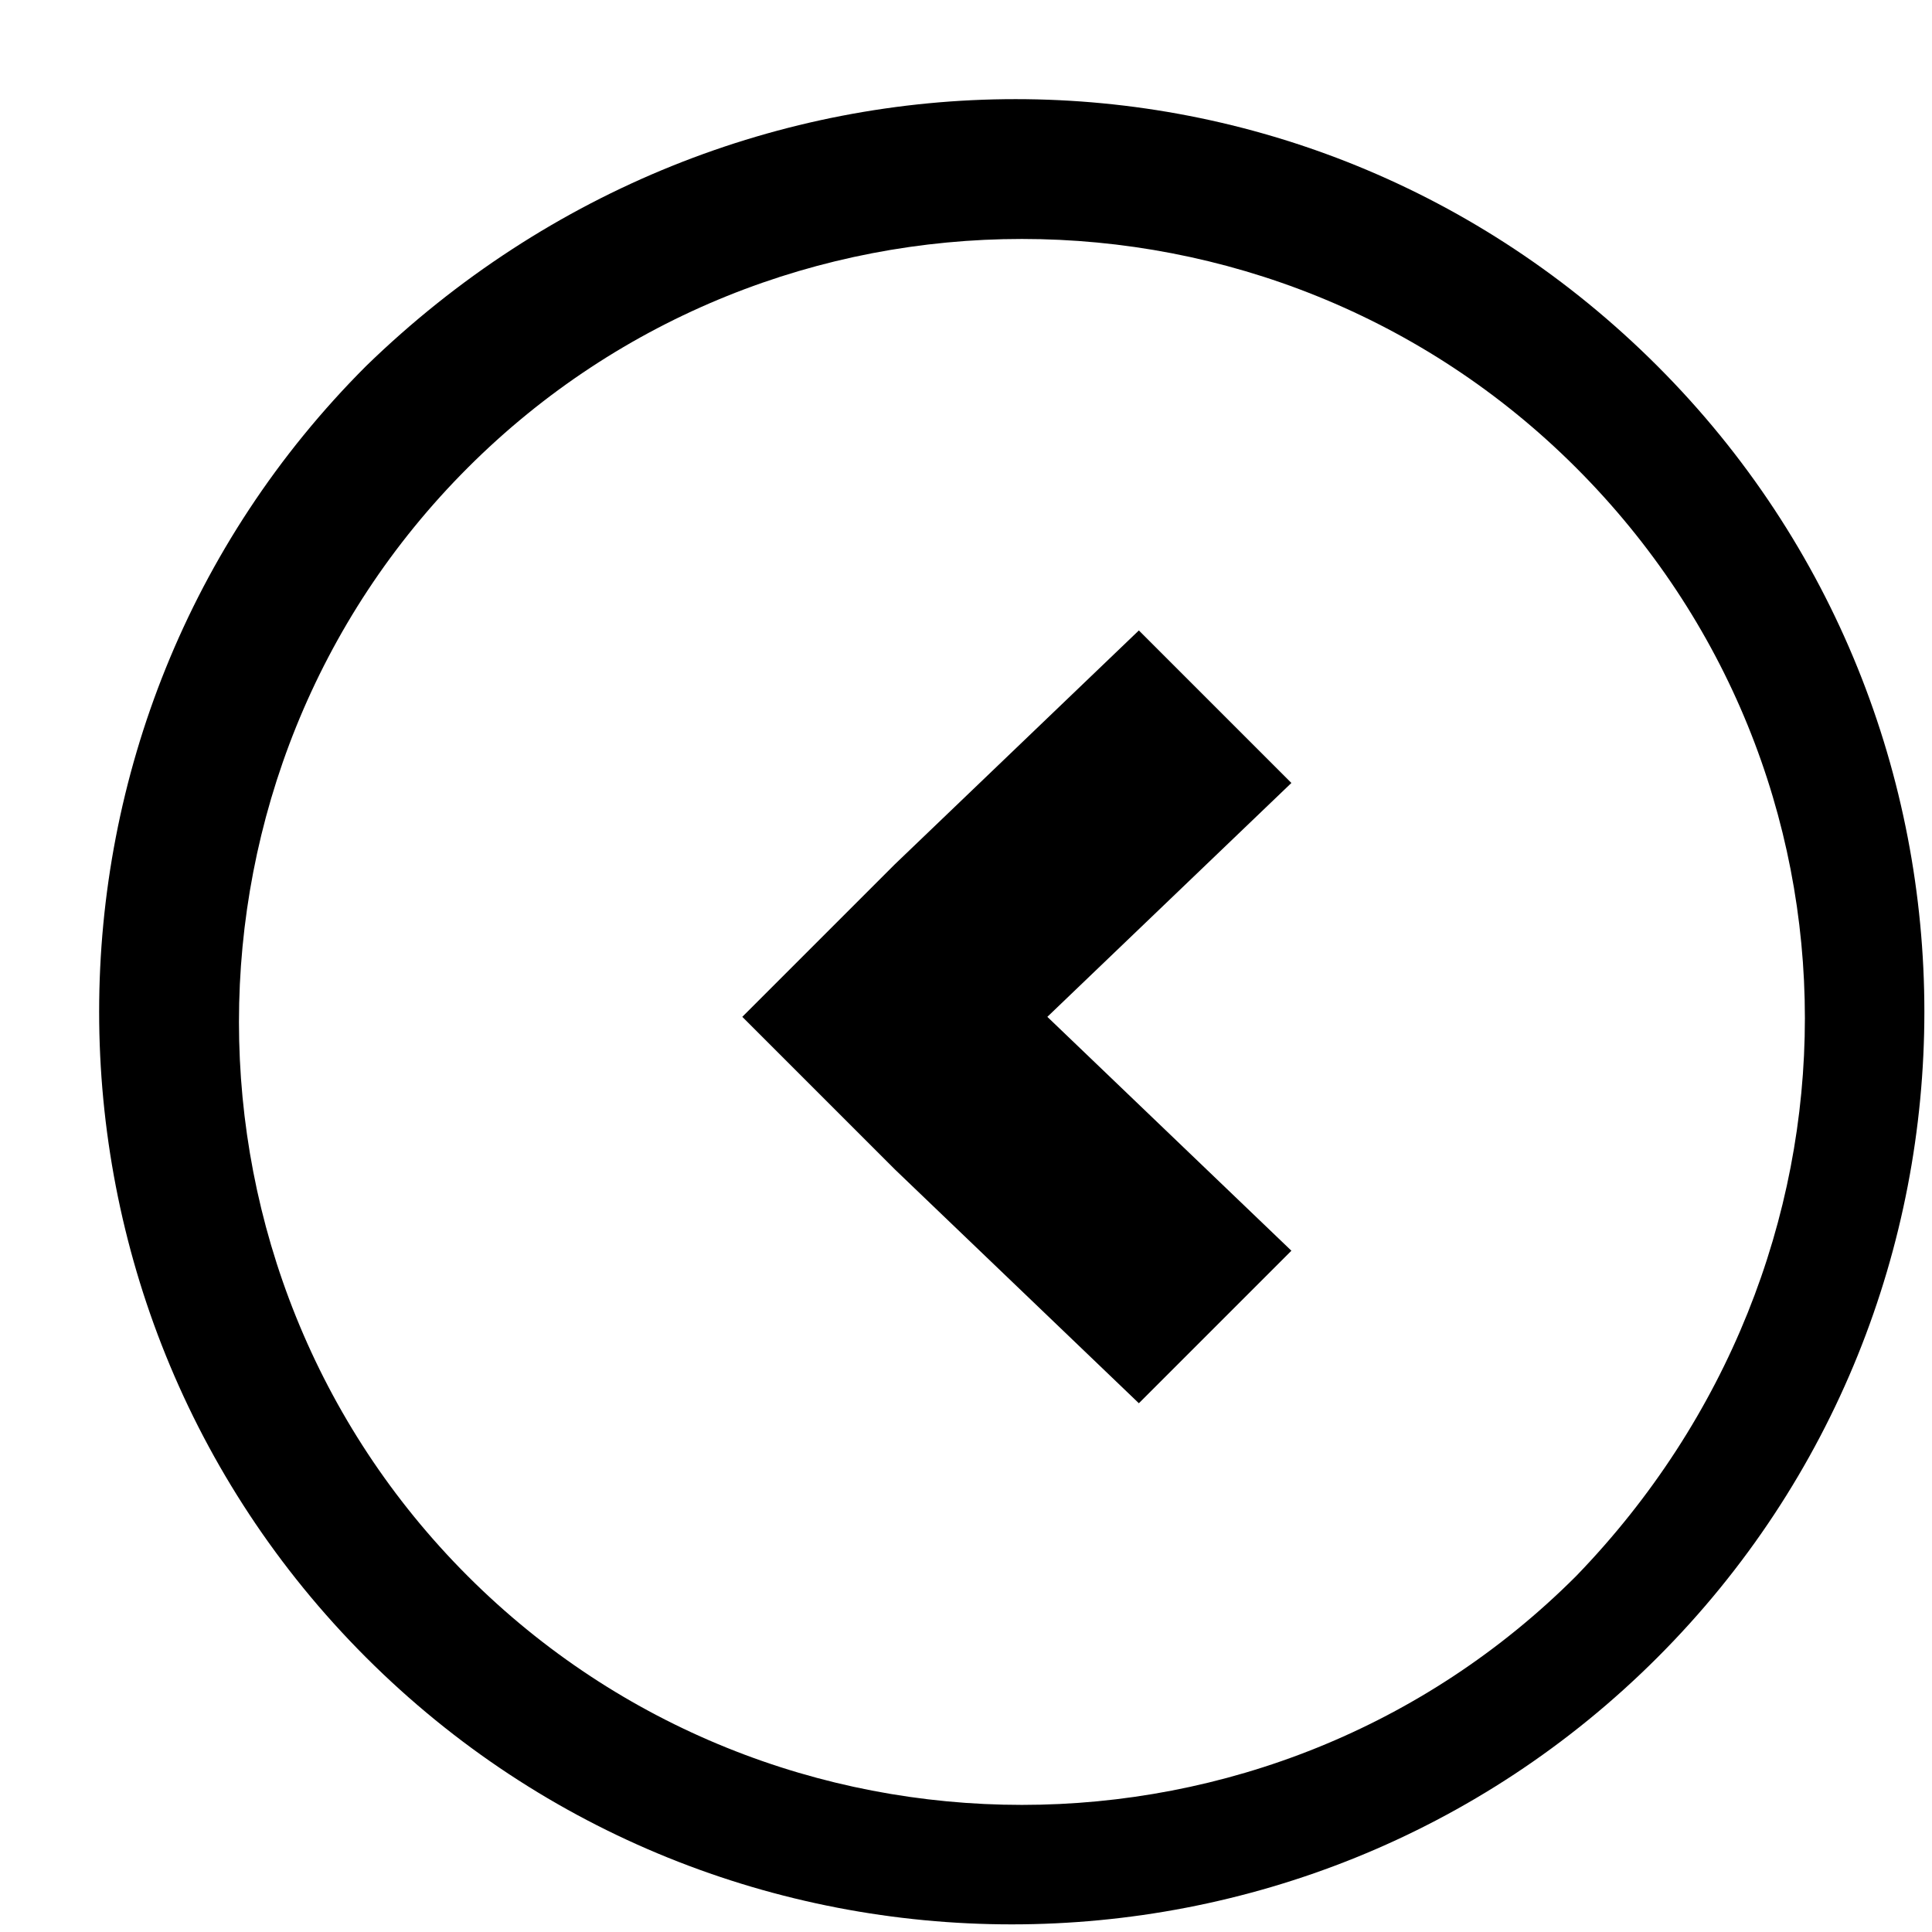
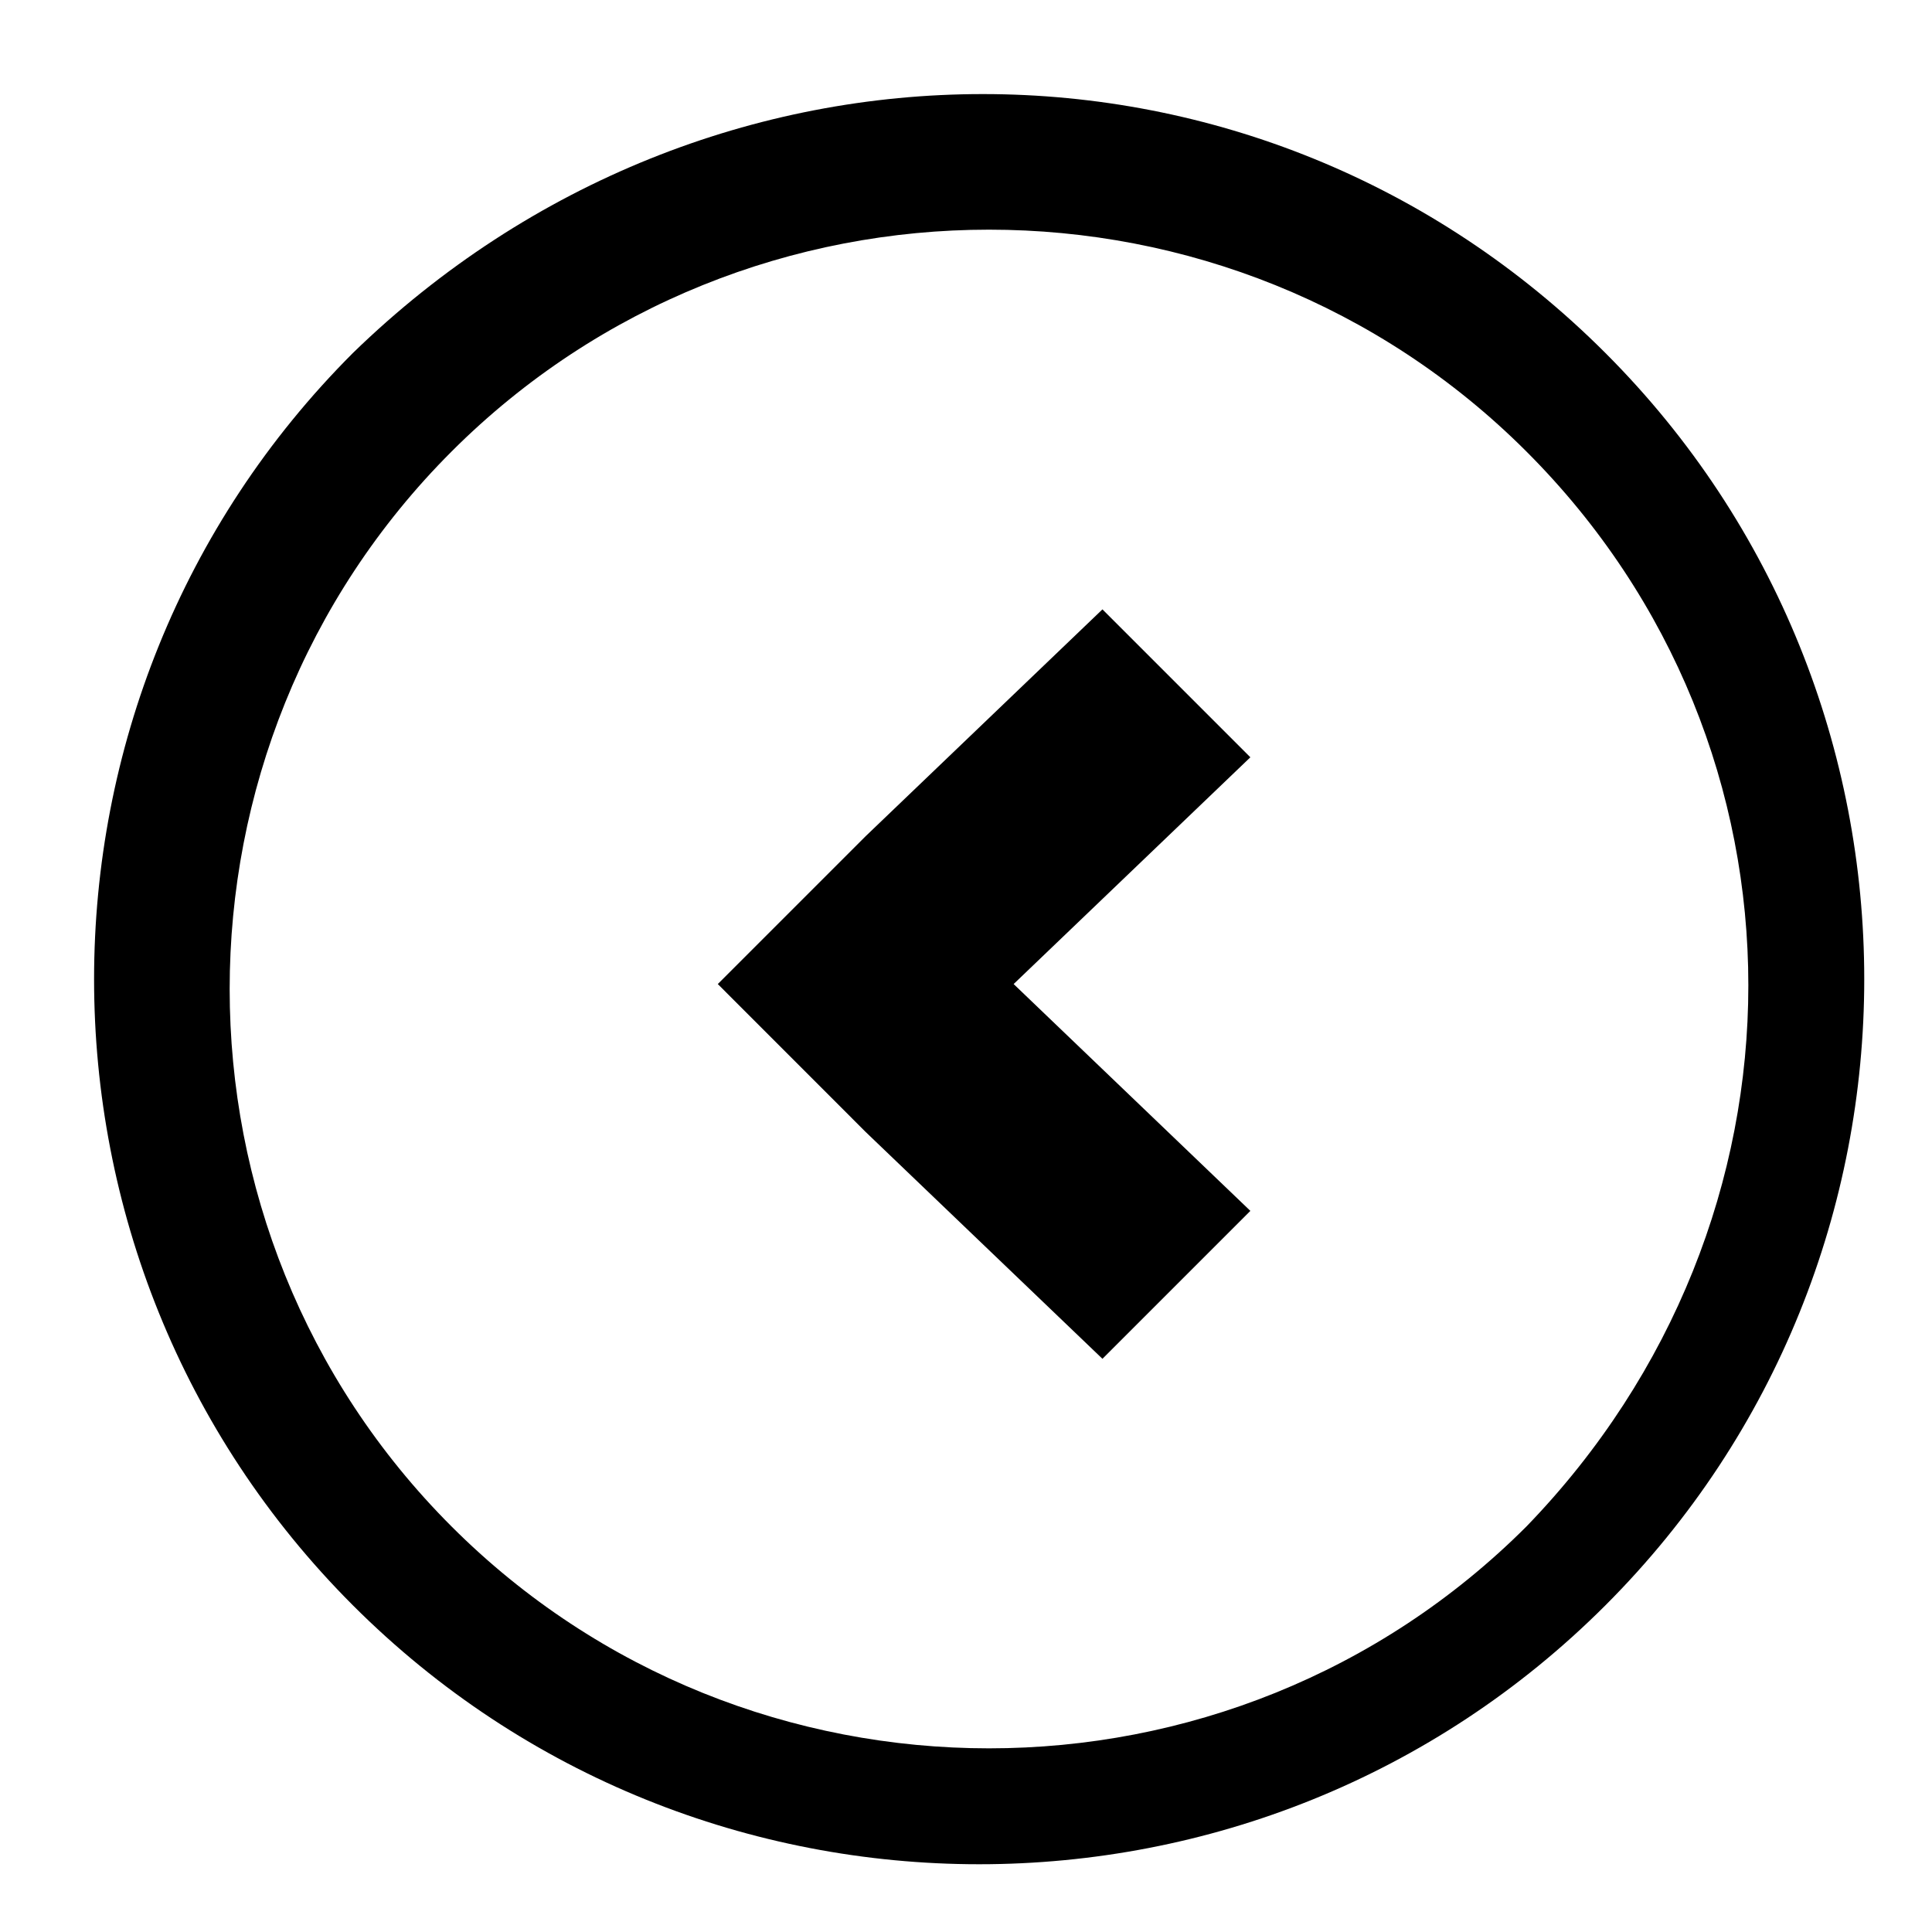
- <svg xmlns="http://www.w3.org/2000/svg" width="19px" height="19px" viewBox="0 0 19 19" fill-rule="evenodd" version="1.1">
-   <path d="M3.6,3.6 C0.1,7.1 0.1,12.8 3.6,16.3 C7.1,19.8 12.8,19.8 16.3,16.3 C19.8,12.8 19.8,7.1 16.3,3.6 C12.8,0.1 7.2,0.1 3.6,3.6 L3.6,3.6 Z M15.5,15.5 C12.5,18.5 7.6,18.5 4.6,15.5 C1.6,12.5 1.6,7.6 4.6,4.6 C7.6,1.6 12.5,1.6 15.5,4.6 C18.5,7.6 18.5,12.4 15.5,15.5 L15.5,15.5 Z" />
-   <polygon points="11.2 13.8 12.7 12.3 10.3 10 12.7 7.7 11.2 6.2 8.8 8.5 8.8 8.5 7.3 10 7.4 10 7.3 10 8.8 11.5 8.8 11.5" />
+ <svg xmlns="http://www.w3.org/2000/svg" width="32px" height="32px" viewBox="0 0 32 32" version="1.1" fill-rule="evenodd">
+   <defs />
+   <g id="Artboard-1" fill="#000000">
+     <path d="M5.846,5.846 C0.129,11.563 0.129,20.873 5.846,26.59 C11.563,32.307 20.873,32.307 26.59,26.59 C32.307,20.873 32.307,11.563 26.59,5.846 C20.873,0.129 11.726,0.129 5.846,5.846 L5.846,5.846 L5.846,5.846 Z M25.283,25.283 C20.383,30.183 12.379,30.183 7.479,25.283 C2.579,20.383 2.579,12.379 7.479,7.479 C12.379,2.579 20.383,2.579 25.283,7.479 C30.183,12.379 30.183,20.22 25.283,25.283 L25.283,25.283 L25.283,25.283 Z" id="Shape" />
+     <polygon id="Shape" points="18.26 22.506 20.71 20.056 16.789 16.299 20.71 12.543 18.26 10.093 14.339 13.849 14.339 13.849 11.889 16.299 12.053 16.299 11.889 16.299 14.339 18.75 14.339 18.75" />
+   </g>
</svg>
